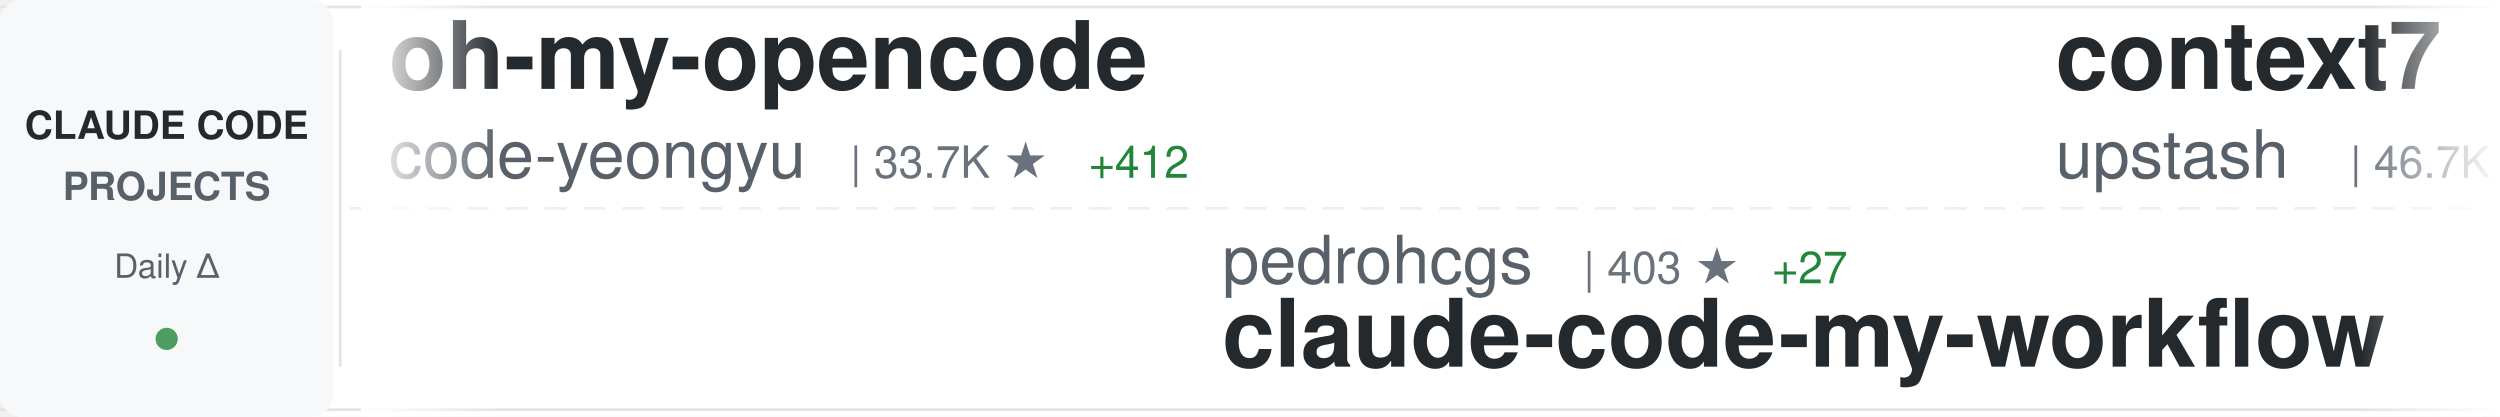
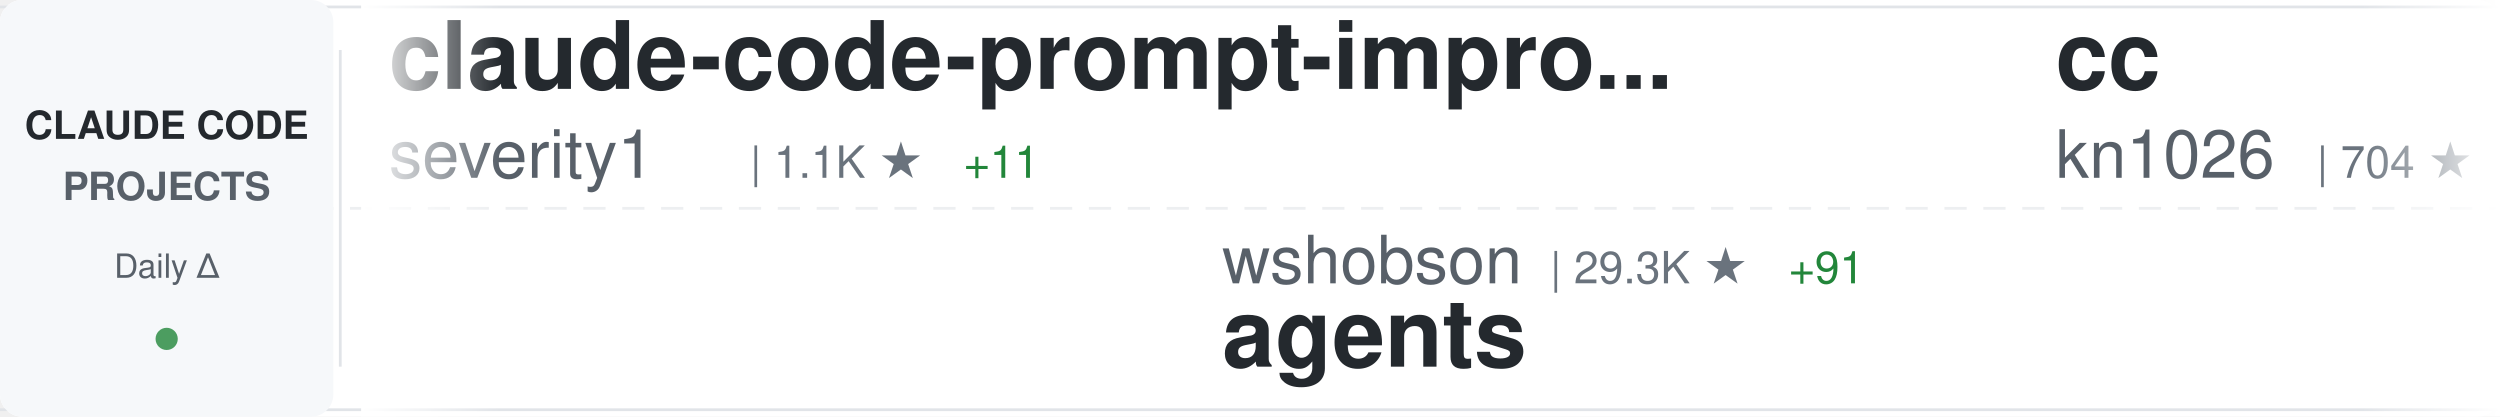
<svg xmlns="http://www.w3.org/2000/svg" width="900" height="150">
  <defs>
    <linearGradient id="awesomeLeftFade" x1="0%" y1="0%" x2="100%" y2="0%">
      <stop offset="0%" style="stop-color:#ffffff;stop-opacity:1" />
      <stop offset="100%" style="stop-color:#ffffff;stop-opacity:0" />
    </linearGradient>
    <linearGradient id="awesomeRightFade" x1="0%" y1="0%" x2="100%" y2="0%">
      <stop offset="0%" style="stop-color:#ffffff;stop-opacity:0" />
      <stop offset="100%" style="stop-color:#ffffff;stop-opacity:1" />
    </linearGradient>
  </defs>
  <rect width="900" height="150" fill="#ffffff" rx="8" />
  <rect x="0" y="2" width="900" height="1" fill="#e1e4e8" />
  <rect x="0" y="147" width="900" height="1" fill="#e1e4e8" />
  <line x1="0" y1="75" x2="900" y2="75" stroke="#e1e4e8" stroke-width="1" stroke-dasharray="8 6" opacity="0.6" />
  <rect x="0" y="0" width="120" height="150" fill="#f6f8fa" rx="8" />
  <text x="60" y="50" font-family="-apple-system, BlinkMacSystemFont, 'Segoe UI', Helvetica, Arial, sans-serif" font-size="14" font-weight="600" fill="#24292e" text-anchor="middle">CLAUDE CODE</text>
  <text x="60" y="72" font-family="-apple-system, BlinkMacSystemFont, 'Segoe UI', Helvetica, Arial, sans-serif" font-size="14" font-weight="600" fill="#586069" text-anchor="middle">PROJECTS</text>
  <text x="60" y="100" font-family="-apple-system, BlinkMacSystemFont, 'Segoe UI', Helvetica, Arial, sans-serif" font-size="12" font-weight="500" fill="#586069" text-anchor="middle">Daily Δ</text>
  <circle cx="60" cy="122" r="4" fill="#22863a" opacity="0.8" />
  <rect x="122" y="18" width="1" height="114" fill="#e1e4e8" />
  <clipPath id="awesomeTickerClip">
    <rect x="130" y="0" width="770" height="150" />
  </clipPath>
  <g clip-path="url(#awesomeTickerClip)">
    <g id="awesomeTickerItems">
      <animateTransform attributeName="transform" attributeType="XML" type="translate" from="0 0" to="-3000 0" dur="54s" repeatCount="indefinite" />
      <g transform="translate(0, 0)">
-         <text x="140" y="32" font-family="-apple-system, BlinkMacSystemFont, 'Segoe UI', Helvetica, Arial, sans-serif" font-size="34" font-weight="600" fill="#24292e">oh-my-opencode</text>
-         <text x="140" y="64" font-family="-apple-system, BlinkMacSystemFont, 'Segoe UI', Helvetica, Arial, sans-serif" font-size="24" font-weight="400" fill="#586069">code-yeongyu</text>
-         <text x="306" y="64" font-family="-apple-system, BlinkMacSystemFont, 'Segoe UI', Helvetica, Arial, sans-serif" font-size="16" font-weight="500" fill="#6a737d">| 33.7K ★</text>
-         <text x="392" y="64" font-family="-apple-system, BlinkMacSystemFont, 'Segoe UI', Helvetica, Arial, sans-serif" font-size="16" font-weight="500" fill="#22863a"> +412</text>
+         <text x="140" y="32" font-family="-apple-system, BlinkMacSystemFont, 'Segoe UI', Helvetica, Arial, sans-serif" font-size="34" font-weight="600" fill="#24292e">claude-code-prompt-impro...</text>
+         <text x="140" y="64" font-family="-apple-system, BlinkMacSystemFont, 'Segoe UI', Helvetica, Arial, sans-serif" font-size="24" font-weight="400" fill="#586069">severity1</text>
+         <text x="270" y="64" font-family="-apple-system, BlinkMacSystemFont, 'Segoe UI', Helvetica, Arial, sans-serif" font-size="16" font-weight="500" fill="#6a737d">| 1.1K ★</text>
+         <text x="347" y="64" font-family="-apple-system, BlinkMacSystemFont, 'Segoe UI', Helvetica, Arial, sans-serif" font-size="16" font-weight="500" fill="#22863a"> +11</text>
      </g>
      <g transform="translate(300, 0)">
-         <text x="140" y="102" font-family="-apple-system, BlinkMacSystemFont, 'Segoe UI', Helvetica, Arial, sans-serif" font-size="24" font-weight="400" fill="#586069">pedrohcgs</text>
-         <text x="270" y="102" font-family="-apple-system, BlinkMacSystemFont, 'Segoe UI', Helvetica, Arial, sans-serif" font-size="16" font-weight="500" fill="#6a737d">| 403 ★</text>
-         <text x="338" y="102" font-family="-apple-system, BlinkMacSystemFont, 'Segoe UI', Helvetica, Arial, sans-serif" font-size="16" font-weight="500" fill="#22863a"> +27</text>
-         <text x="140" y="132" font-family="-apple-system, BlinkMacSystemFont, 'Segoe UI', Helvetica, Arial, sans-serif" font-size="34" font-weight="600" fill="#24292e">claude-code-my-workflow</text>
+         <text x="140" y="102" font-family="-apple-system, BlinkMacSystemFont, 'Segoe UI', Helvetica, Arial, sans-serif" font-size="24" font-weight="400" fill="#586069">wshobson</text>
+         <text x="258" y="102" font-family="-apple-system, BlinkMacSystemFont, 'Segoe UI', Helvetica, Arial, sans-serif" font-size="16" font-weight="500" fill="#6a737d">| 29.3K ★</text>
+         <text x="344" y="102" font-family="-apple-system, BlinkMacSystemFont, 'Segoe UI', Helvetica, Arial, sans-serif" font-size="16" font-weight="500" fill="#22863a"> +91</text>
+         <text x="140" y="132" font-family="-apple-system, BlinkMacSystemFont, 'Segoe UI', Helvetica, Arial, sans-serif" font-size="34" font-weight="600" fill="#24292e">agents</text>
      </g>
      <g transform="translate(600, 0)">
-         <text x="140" y="32" font-family="-apple-system, BlinkMacSystemFont, 'Segoe UI', Helvetica, Arial, sans-serif" font-size="34" font-weight="600" fill="#24292e">context7</text>
-         <text x="140" y="64" font-family="-apple-system, BlinkMacSystemFont, 'Segoe UI', Helvetica, Arial, sans-serif" font-size="24" font-weight="400" fill="#586069">upstash</text>
-         <text x="246" y="64" font-family="-apple-system, BlinkMacSystemFont, 'Segoe UI', Helvetica, Arial, sans-serif" font-size="16" font-weight="500" fill="#6a737d">| 46.7K ★</text>
-         <text x="332" y="64" font-family="-apple-system, BlinkMacSystemFont, 'Segoe UI', Helvetica, Arial, sans-serif" font-size="16" font-weight="500" fill="#22863a"> +114</text>
+         <text x="140" y="32" font-family="-apple-system, BlinkMacSystemFont, 'Segoe UI', Helvetica, Arial, sans-serif" font-size="34" font-weight="600" fill="#24292e">cc</text>
+         <text x="140" y="64" font-family="-apple-system, BlinkMacSystemFont, 'Segoe UI', Helvetica, Arial, sans-serif" font-size="24" font-weight="400" fill="#586069">kn1026</text>
+         <text x="234" y="64" font-family="-apple-system, BlinkMacSystemFont, 'Segoe UI', Helvetica, Arial, sans-serif" font-size="16" font-weight="500" fill="#6a737d">| 704 ★</text>
      </g>
      <g transform="translate(900, 0)">
-         <text x="140" y="102" font-family="-apple-system, BlinkMacSystemFont, 'Segoe UI', Helvetica, Arial, sans-serif" font-size="24" font-weight="400" fill="#586069">ericbuess</text>
-         <text x="270" y="102" font-family="-apple-system, BlinkMacSystemFont, 'Segoe UI', Helvetica, Arial, sans-serif" font-size="16" font-weight="500" fill="#6a737d">| 699 ★</text>
-         <text x="338" y="102" font-family="-apple-system, BlinkMacSystemFont, 'Segoe UI', Helvetica, Arial, sans-serif" font-size="16" font-weight="500" fill="#22863a"> +1</text>
-         <text x="140" y="132" font-family="-apple-system, BlinkMacSystemFont, 'Segoe UI', Helvetica, Arial, sans-serif" font-size="34" font-weight="600" fill="#24292e">claude-code-docs</text>
+         <text x="140" y="102" font-family="-apple-system, BlinkMacSystemFont, 'Segoe UI', Helvetica, Arial, sans-serif" font-size="24" font-weight="400" fill="#586069">anomalyco</text>
+         <text x="270" y="102" font-family="-apple-system, BlinkMacSystemFont, 'Segoe UI', Helvetica, Arial, sans-serif" font-size="16" font-weight="500" fill="#6a737d">| 109.7K ★</text>
+         <text x="365" y="102" font-family="-apple-system, BlinkMacSystemFont, 'Segoe UI', Helvetica, Arial, sans-serif" font-size="16" font-weight="500" fill="#22863a"> +783</text>
+         <text x="140" y="132" font-family="-apple-system, BlinkMacSystemFont, 'Segoe UI', Helvetica, Arial, sans-serif" font-size="34" font-weight="600" fill="#24292e">opencode</text>
      </g>
      <g transform="translate(1200, 0)">
-         <text x="140" y="32" font-family="-apple-system, BlinkMacSystemFont, 'Segoe UI', Helvetica, Arial, sans-serif" font-size="34" font-weight="600" fill="#24292e">claude-agent-sdk-python</text>
-         <text x="140" y="64" font-family="-apple-system, BlinkMacSystemFont, 'Segoe UI', Helvetica, Arial, sans-serif" font-size="24" font-weight="400" fill="#586069">anthropics</text>
-         <text x="282" y="64" font-family="-apple-system, BlinkMacSystemFont, 'Segoe UI', Helvetica, Arial, sans-serif" font-size="16" font-weight="500" fill="#6a737d">| 4.9K ★</text>
-         <text x="359" y="64" font-family="-apple-system, BlinkMacSystemFont, 'Segoe UI', Helvetica, Arial, sans-serif" font-size="16" font-weight="500" fill="#22863a"> +11</text>
+         <text x="140" y="32" font-family="-apple-system, BlinkMacSystemFont, 'Segoe UI', Helvetica, Arial, sans-serif" font-size="34" font-weight="600" fill="#24292e">nanoclaw</text>
+         <text x="140" y="64" font-family="-apple-system, BlinkMacSystemFont, 'Segoe UI', Helvetica, Arial, sans-serif" font-size="24" font-weight="400" fill="#586069">qwibitai</text>
+         <text x="258" y="64" font-family="-apple-system, BlinkMacSystemFont, 'Segoe UI', Helvetica, Arial, sans-serif" font-size="16" font-weight="500" fill="#6a737d">| 13.7K ★</text>
+         <text x="344" y="64" font-family="-apple-system, BlinkMacSystemFont, 'Segoe UI', Helvetica, Arial, sans-serif" font-size="16" font-weight="500" fill="#22863a"> +834</text>
      </g>
      <g transform="translate(1500, 0)">
-         <text x="140" y="102" font-family="-apple-system, BlinkMacSystemFont, 'Segoe UI', Helvetica, Arial, sans-serif" font-size="24" font-weight="400" fill="#586069">lyconear</text>
-         <text x="258" y="102" font-family="-apple-system, BlinkMacSystemFont, 'Segoe UI', Helvetica, Arial, sans-serif" font-size="16" font-weight="500" fill="#6a737d">| 4 ★</text>
-         <text x="140" y="132" font-family="-apple-system, BlinkMacSystemFont, 'Segoe UI', Helvetica, Arial, sans-serif" font-size="34" font-weight="600" fill="#24292e">Claude-Code</text>
+         <text x="140" y="102" font-family="-apple-system, BlinkMacSystemFont, 'Segoe UI', Helvetica, Arial, sans-serif" font-size="24" font-weight="400" fill="#586069">catlog22</text>
+         <text x="258" y="102" font-family="-apple-system, BlinkMacSystemFont, 'Segoe UI', Helvetica, Arial, sans-serif" font-size="16" font-weight="500" fill="#6a737d">| 1.3K ★</text>
+         <text x="335" y="102" font-family="-apple-system, BlinkMacSystemFont, 'Segoe UI', Helvetica, Arial, sans-serif" font-size="16" font-weight="500" fill="#22863a"> +7</text>
+         <text x="140" y="132" font-family="-apple-system, BlinkMacSystemFont, 'Segoe UI', Helvetica, Arial, sans-serif" font-size="34" font-weight="600" fill="#24292e">Claude-Code-Workflow</text>
      </g>
      <g transform="translate(1800, 0)">
-         <text x="140" y="32" font-family="-apple-system, BlinkMacSystemFont, 'Segoe UI', Helvetica, Arial, sans-serif" font-size="34" font-weight="600" fill="#24292e">claude-code</text>
-         <text x="140" y="64" font-family="-apple-system, BlinkMacSystemFont, 'Segoe UI', Helvetica, Arial, sans-serif" font-size="24" font-weight="400" fill="#586069">MadAppGang</text>
-         <text x="282" y="64" font-family="-apple-system, BlinkMacSystemFont, 'Segoe UI', Helvetica, Arial, sans-serif" font-size="16" font-weight="500" fill="#6a737d">| 235 ★</text>
+         <text x="140" y="32" font-family="-apple-system, BlinkMacSystemFont, 'Segoe UI', Helvetica, Arial, sans-serif" font-size="34" font-weight="600" fill="#24292e">obsidian-skills</text>
+         <text x="140" y="64" font-family="-apple-system, BlinkMacSystemFont, 'Segoe UI', Helvetica, Arial, sans-serif" font-size="24" font-weight="400" fill="#586069">kepano</text>
+         <text x="234" y="64" font-family="-apple-system, BlinkMacSystemFont, 'Segoe UI', Helvetica, Arial, sans-serif" font-size="16" font-weight="500" fill="#6a737d">| 10.5K ★</text>
+         <text x="320" y="64" font-family="-apple-system, BlinkMacSystemFont, 'Segoe UI', Helvetica, Arial, sans-serif" font-size="16" font-weight="500" fill="#22863a"> +120</text>
      </g>
      <g transform="translate(2100, 0)">
+         <text x="140" y="102" font-family="-apple-system, BlinkMacSystemFont, 'Segoe UI', Helvetica, Arial, sans-serif" font-size="24" font-weight="400" fill="#586069">winfunc</text>
+         <text x="246" y="102" font-family="-apple-system, BlinkMacSystemFont, 'Segoe UI', Helvetica, Arial, sans-serif" font-size="16" font-weight="500" fill="#6a737d">| 20.7K ★</text>
+         <text x="332" y="102" font-family="-apple-system, BlinkMacSystemFont, 'Segoe UI', Helvetica, Arial, sans-serif" font-size="16" font-weight="500" fill="#22863a"> +17</text>
+         <text x="140" y="132" font-family="-apple-system, BlinkMacSystemFont, 'Segoe UI', Helvetica, Arial, sans-serif" font-size="34" font-weight="600" fill="#24292e">opcode</text>
+       </g>
+       <g transform="translate(2400, 0)">
+         <text x="140" y="32" font-family="-apple-system, BlinkMacSystemFont, 'Segoe UI', Helvetica, Arial, sans-serif" font-size="34" font-weight="600" fill="#24292e">Claude-Code-Development-...</text>
+         <text x="140" y="64" font-family="-apple-system, BlinkMacSystemFont, 'Segoe UI', Helvetica, Arial, sans-serif" font-size="24" font-weight="400" fill="#586069">peterkrueck</text>
+         <text x="294" y="64" font-family="-apple-system, BlinkMacSystemFont, 'Segoe UI', Helvetica, Arial, sans-serif" font-size="16" font-weight="500" fill="#6a737d">| 1.3K ★</text>
+       </g>
+       <g transform="translate(2700, 0)">
+         <text x="140" y="102" font-family="-apple-system, BlinkMacSystemFont, 'Segoe UI', Helvetica, Arial, sans-serif" font-size="24" font-weight="400" fill="#586069">alirezarezvani</text>
+         <text x="330" y="102" font-family="-apple-system, BlinkMacSystemFont, 'Segoe UI', Helvetica, Arial, sans-serif" font-size="16" font-weight="500" fill="#6a737d">| 1.9K ★</text>
+         <text x="407" y="102" font-family="-apple-system, BlinkMacSystemFont, 'Segoe UI', Helvetica, Arial, sans-serif" font-size="16" font-weight="500" fill="#22863a"> +12</text>
+         <text x="140" y="132" font-family="-apple-system, BlinkMacSystemFont, 'Segoe UI', Helvetica, Arial, sans-serif" font-size="34" font-weight="600" fill="#24292e">claude-skills</text>
+       </g>
+       <g transform="translate(3000, 0)">
+         <text x="140" y="32" font-family="-apple-system, BlinkMacSystemFont, 'Segoe UI', Helvetica, Arial, sans-serif" font-size="34" font-weight="600" fill="#24292e">claude-code-prompt-impro...</text>
+         <text x="140" y="64" font-family="-apple-system, BlinkMacSystemFont, 'Segoe UI', Helvetica, Arial, sans-serif" font-size="24" font-weight="400" fill="#586069">severity1</text>
+         <text x="270" y="64" font-family="-apple-system, BlinkMacSystemFont, 'Segoe UI', Helvetica, Arial, sans-serif" font-size="16" font-weight="500" fill="#6a737d">| 1.1K ★</text>
+         <text x="347" y="64" font-family="-apple-system, BlinkMacSystemFont, 'Segoe UI', Helvetica, Arial, sans-serif" font-size="16" font-weight="500" fill="#22863a"> +11</text>
+       </g>
+       <g transform="translate(3300, 0)">
        <text x="140" y="102" font-family="-apple-system, BlinkMacSystemFont, 'Segoe UI', Helvetica, Arial, sans-serif" font-size="24" font-weight="400" fill="#586069">wshobson</text>
-         <text x="258" y="102" font-family="-apple-system, BlinkMacSystemFont, 'Segoe UI', Helvetica, Arial, sans-serif" font-size="16" font-weight="500" fill="#6a737d">| 29.2K ★</text>
-         <text x="344" y="102" font-family="-apple-system, BlinkMacSystemFont, 'Segoe UI', Helvetica, Arial, sans-serif" font-size="16" font-weight="500" fill="#22863a"> +67</text>
+         <text x="258" y="102" font-family="-apple-system, BlinkMacSystemFont, 'Segoe UI', Helvetica, Arial, sans-serif" font-size="16" font-weight="500" fill="#6a737d">| 29.3K ★</text>
+         <text x="344" y="102" font-family="-apple-system, BlinkMacSystemFont, 'Segoe UI', Helvetica, Arial, sans-serif" font-size="16" font-weight="500" fill="#22863a"> +91</text>
        <text x="140" y="132" font-family="-apple-system, BlinkMacSystemFont, 'Segoe UI', Helvetica, Arial, sans-serif" font-size="34" font-weight="600" fill="#24292e">agents</text>
      </g>
-       <g transform="translate(2400, 0)">
-         <text x="140" y="32" font-family="-apple-system, BlinkMacSystemFont, 'Segoe UI', Helvetica, Arial, sans-serif" font-size="34" font-weight="600" fill="#24292e">learn-claude-code</text>
-         <text x="140" y="64" font-family="-apple-system, BlinkMacSystemFont, 'Segoe UI', Helvetica, Arial, sans-serif" font-size="24" font-weight="400" fill="#586069">shareAI-lab</text>
-         <text x="294" y="64" font-family="-apple-system, BlinkMacSystemFont, 'Segoe UI', Helvetica, Arial, sans-serif" font-size="16" font-weight="500" fill="#6a737d">| 17.6K ★</text>
-         <text x="380" y="64" font-family="-apple-system, BlinkMacSystemFont, 'Segoe UI', Helvetica, Arial, sans-serif" font-size="16" font-weight="500" fill="#22863a"> +154</text>
-       </g>
-       <g transform="translate(2700, 0)">
-         <text x="140" y="102" font-family="-apple-system, BlinkMacSystemFont, 'Segoe UI', Helvetica, Arial, sans-serif" font-size="24" font-weight="400" fill="#586069">kn1026</text>
-         <text x="234" y="102" font-family="-apple-system, BlinkMacSystemFont, 'Segoe UI', Helvetica, Arial, sans-serif" font-size="16" font-weight="500" fill="#6a737d">| 704 ★</text>
-         <text x="140" y="132" font-family="-apple-system, BlinkMacSystemFont, 'Segoe UI', Helvetica, Arial, sans-serif" font-size="34" font-weight="600" fill="#24292e">cc</text>
-       </g>
-       <g transform="translate(3000, 0)">
-         <text x="140" y="32" font-family="-apple-system, BlinkMacSystemFont, 'Segoe UI', Helvetica, Arial, sans-serif" font-size="34" font-weight="600" fill="#24292e">oh-my-opencode</text>
-         <text x="140" y="64" font-family="-apple-system, BlinkMacSystemFont, 'Segoe UI', Helvetica, Arial, sans-serif" font-size="24" font-weight="400" fill="#586069">code-yeongyu</text>
-         <text x="306" y="64" font-family="-apple-system, BlinkMacSystemFont, 'Segoe UI', Helvetica, Arial, sans-serif" font-size="16" font-weight="500" fill="#6a737d">| 33.7K ★</text>
-         <text x="392" y="64" font-family="-apple-system, BlinkMacSystemFont, 'Segoe UI', Helvetica, Arial, sans-serif" font-size="16" font-weight="500" fill="#22863a"> +412</text>
-       </g>
-       <g transform="translate(3300, 0)">
-         <text x="140" y="102" font-family="-apple-system, BlinkMacSystemFont, 'Segoe UI', Helvetica, Arial, sans-serif" font-size="24" font-weight="400" fill="#586069">pedrohcgs</text>
-         <text x="270" y="102" font-family="-apple-system, BlinkMacSystemFont, 'Segoe UI', Helvetica, Arial, sans-serif" font-size="16" font-weight="500" fill="#6a737d">| 403 ★</text>
-         <text x="338" y="102" font-family="-apple-system, BlinkMacSystemFont, 'Segoe UI', Helvetica, Arial, sans-serif" font-size="16" font-weight="500" fill="#22863a"> +27</text>
-         <text x="140" y="132" font-family="-apple-system, BlinkMacSystemFont, 'Segoe UI', Helvetica, Arial, sans-serif" font-size="34" font-weight="600" fill="#24292e">claude-code-my-workflow</text>
-       </g>
      <g transform="translate(3600, 0)">
-         <text x="140" y="32" font-family="-apple-system, BlinkMacSystemFont, 'Segoe UI', Helvetica, Arial, sans-serif" font-size="34" font-weight="600" fill="#24292e">context7</text>
-         <text x="140" y="64" font-family="-apple-system, BlinkMacSystemFont, 'Segoe UI', Helvetica, Arial, sans-serif" font-size="24" font-weight="400" fill="#586069">upstash</text>
-         <text x="246" y="64" font-family="-apple-system, BlinkMacSystemFont, 'Segoe UI', Helvetica, Arial, sans-serif" font-size="16" font-weight="500" fill="#6a737d">| 46.7K ★</text>
-         <text x="332" y="64" font-family="-apple-system, BlinkMacSystemFont, 'Segoe UI', Helvetica, Arial, sans-serif" font-size="16" font-weight="500" fill="#22863a"> +114</text>
+         <text x="140" y="32" font-family="-apple-system, BlinkMacSystemFont, 'Segoe UI', Helvetica, Arial, sans-serif" font-size="34" font-weight="600" fill="#24292e">cc</text>
+         <text x="140" y="64" font-family="-apple-system, BlinkMacSystemFont, 'Segoe UI', Helvetica, Arial, sans-serif" font-size="24" font-weight="400" fill="#586069">kn1026</text>
+         <text x="234" y="64" font-family="-apple-system, BlinkMacSystemFont, 'Segoe UI', Helvetica, Arial, sans-serif" font-size="16" font-weight="500" fill="#6a737d">| 704 ★</text>
      </g>
      <g transform="translate(3900, 0)">
-         <text x="140" y="102" font-family="-apple-system, BlinkMacSystemFont, 'Segoe UI', Helvetica, Arial, sans-serif" font-size="24" font-weight="400" fill="#586069">ericbuess</text>
-         <text x="270" y="102" font-family="-apple-system, BlinkMacSystemFont, 'Segoe UI', Helvetica, Arial, sans-serif" font-size="16" font-weight="500" fill="#6a737d">| 699 ★</text>
-         <text x="338" y="102" font-family="-apple-system, BlinkMacSystemFont, 'Segoe UI', Helvetica, Arial, sans-serif" font-size="16" font-weight="500" fill="#22863a"> +1</text>
-         <text x="140" y="132" font-family="-apple-system, BlinkMacSystemFont, 'Segoe UI', Helvetica, Arial, sans-serif" font-size="34" font-weight="600" fill="#24292e">claude-code-docs</text>
+         <text x="140" y="102" font-family="-apple-system, BlinkMacSystemFont, 'Segoe UI', Helvetica, Arial, sans-serif" font-size="24" font-weight="400" fill="#586069">anomalyco</text>
+         <text x="270" y="102" font-family="-apple-system, BlinkMacSystemFont, 'Segoe UI', Helvetica, Arial, sans-serif" font-size="16" font-weight="500" fill="#6a737d">| 109.7K ★</text>
+         <text x="365" y="102" font-family="-apple-system, BlinkMacSystemFont, 'Segoe UI', Helvetica, Arial, sans-serif" font-size="16" font-weight="500" fill="#22863a"> +783</text>
+         <text x="140" y="132" font-family="-apple-system, BlinkMacSystemFont, 'Segoe UI', Helvetica, Arial, sans-serif" font-size="34" font-weight="600" fill="#24292e">opencode</text>
      </g>
    </g>
  </g>
  <rect x="130" y="0" width="50" height="150" fill="url(#awesomeLeftFade)" />
  <rect x="850" y="0" width="50" height="150" fill="url(#awesomeRightFade)" />
</svg>
